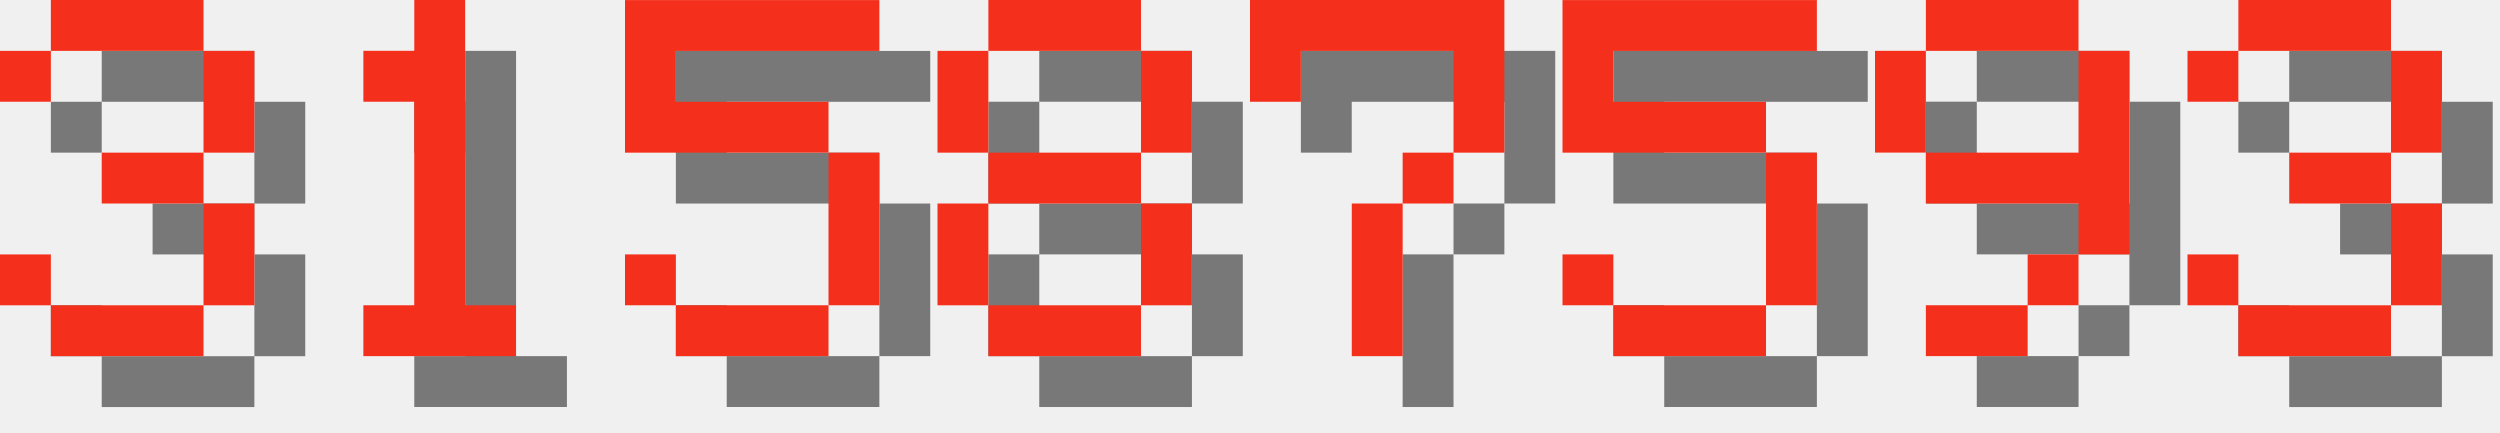
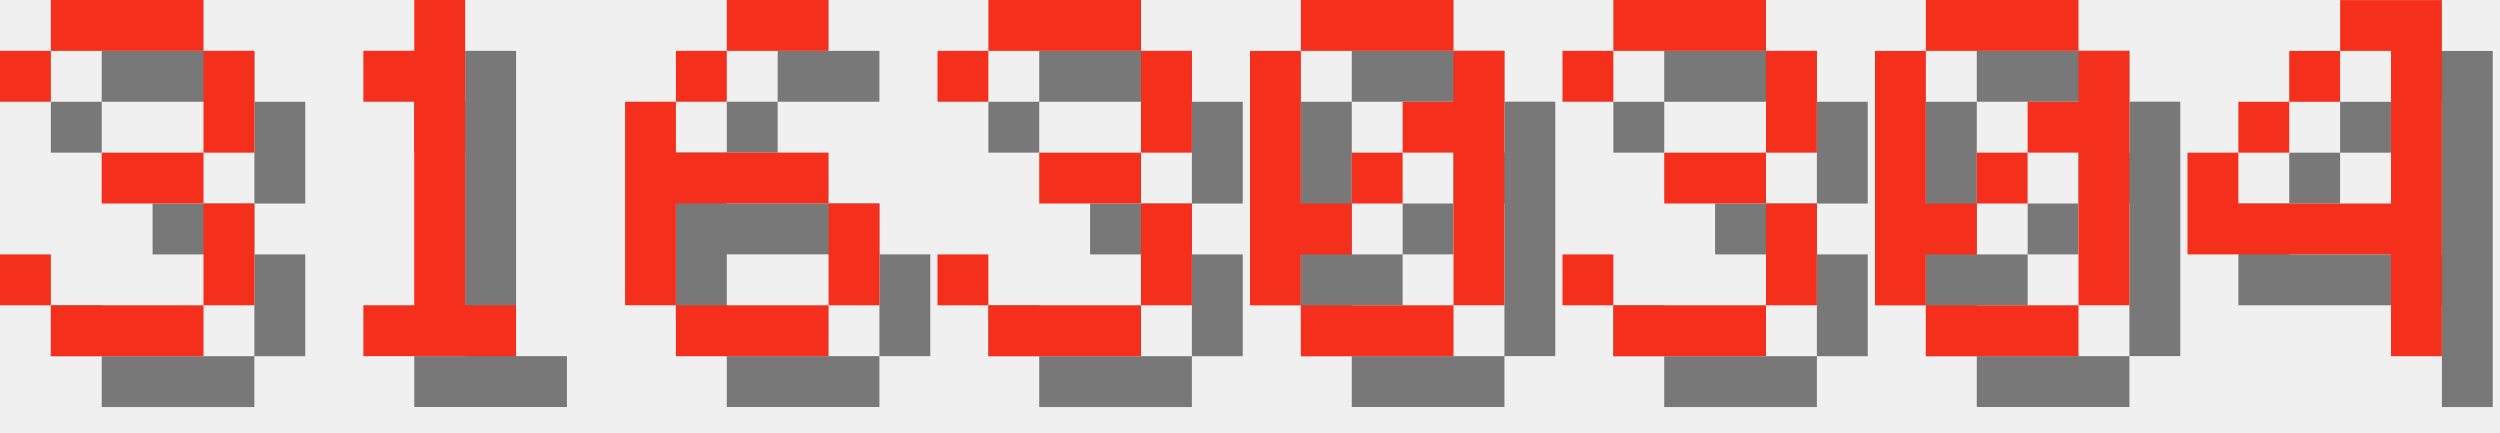
<svg xmlns="http://www.w3.org/2000/svg" version="1.1" width="208.0" height="36">
  <style>
        .text-foreground {
            fill: #F4301C;
        }
        .text-shadow {
            fill: #000000;
            fill-opacity: 0.5;
        }
    </style>
  <g class="digit" id="digit_3" transform="translate(0.0, 0), scale(4)">
    <path id="digit_3_shadow" class="text-shadow" d="m1.058 2.117v1.058h1.058v-1.058h3.175v2.117h-2.117v1.058h2.117v2.117h-3.175v-1.058h-1.058v1.058h1.058v1.058h3.175v-1.058h1.058v-2.117h-1.058v-1.058h1.058v-2.117h-1.058v-1.058h-3.175v1.058h-1.058z" fill-opacity=".5" style="paint-order:stroke fill markers" />
    <path id="digit_3_fg" class="text-foreground" d="m0 1.058v1.058h1.058v-1.058h3.175v2.117h-2.117v1.058h2.117v2.117h-3.175v-1.058h-1.058v1.058h1.058v1.058h3.175v-1.058h1.058v-2.117h-1.058v-1.058h1.058v-2.117h-1.058v-1.058h-3.175v1.058h-1.058z" fill="#fff" style="paint-order:stroke fill markers" />
  </g>
  <g class="digit" id="digit_1" transform="translate(26.0, 0), scale(4)">
    <path id="digit_1_shadow" class="text-shadow" d="m2.117 2.117v1.058h1.058v4.233h-1.058v1.058h3.175v-1.058h-1.058v-6.35h-1.058v1.058h-1.058z" fill-opacity=".5" style="paint-order:stroke fill markers" />
    <path id="digit_1_fg" class="text-foreground" d="m1.058 1.058v1.058h1.058v4.233h-1.058v1.058h3.175v-1.058h-1.058v-6.35h-1.058v1.058h-1.058z" fill="#fff" style="paint-order:stroke fill markers" />
  </g>
-   <g class="digit" id="digit_5" transform="translate(52.0, 0), scale(4)">
-     <path id="digit_5_shadow" class="text-shadow" d="m1.058 1.058v3.175h4.233v3.175h-3.175v-1.058h-1.058v1.058h1.058v1.058h3.175v-1.058h1.058v-3.175h-1.058v-1.058h-3.175v-1.058h4.233v-1.058h-5.292z" fill-opacity=".5" style="paint-order:stroke fill markers" />
-     <path id="digit_5_fg" class="text-foreground" d="m0 0v3.175h4.233v3.175h-3.175v-1.058h-1.058v1.058h1.058v1.058h3.175v-1.058h1.058v-3.175h-1.058v-1.058h-3.175v-1.058h4.233v-1.058h-5.292z" fill="#fff" style="paint-order:stroke fill markers" />
+   <g class="digit" id="digit_6" transform="translate(52.0, 0), scale(4)">
+     <path id="digit_6_shadow" class="text-shadow" d="m3.175 1.058v1.058h2.117v-1.058h-2.117zm0 1.058h-1.058v1.058h1.058v-1.058zm-1.058 1.058h-1.058v4.233h1.058v-2.117h3.175v-1.058h-3.175v-1.058zm3.175 2.117v2.117h1.058v-2.117h-1.058zm0 2.117h-3.175v1.058h3.175v-1.058z" fill-opacity=".5" style="paint-order:stroke fill markers" />
+     <path id="digit_6_fg" class="text-foreground" d="m2.117 0v1.058h2.117v-1.058h-2.117zm0 1.058h-1.058v1.058h1.058v-1.058zm-1.058 1.058h-1.058v4.233h1.058v-2.117h3.175v-1.058h-3.175v-1.058zm3.175 2.117v2.117h1.058v-2.117h-1.058zm0 2.117h-3.175v1.058h3.175v-1.058z" fill="#fff" style="paint-order:stroke fill markers" />
  </g>
-   <g class="digit" id="digit_8" transform="translate(78.0, 0), scale(4)">
-     <path id="digit_8_shadow" class="text-shadow" d="m2.117 1.058v1.058h3.175v-1.058h-3.175zm3.175 1.058v2.117h1.058v-2.117h-1.058zm0 2.117h-3.175v1.058h3.175v-1.058zm0 1.058v2.117h1.058v-2.117h-1.058zm0 2.117h-3.175v1.058h3.175v-1.058zm-3.175 0v-2.117h-1.058v2.117h1.058zm0-3.175v-2.117h-1.058v2.117h1.058z" fill-opacity=".5" style="paint-order:stroke fill markers" />
-     <path id="digit_8_fg" class="text-foreground" d="m1.058 0v1.058h3.175v-1.058h-3.175zm3.175 1.058v2.117h1.058v-2.117h-1.058zm0 2.117h-3.175v1.058h3.175v-1.058zm0 1.058v2.117h1.058v-2.117h-1.058zm0 2.117h-3.175v1.058h3.175v-1.058zm-3.175 0v-2.117h-1.058v2.117h1.058zm0-3.175v-2.117h-1.058v2.117h1.058z" fill="#fff" style="paint-order:stroke fill markers" />
-   </g>
-   <g class="digit" id="digit_7" transform="translate(104.0, 0), scale(4)">
-     <path id="digit_7_shadow" class="text-shadow" d="m1.058 1.058 2e-6 2.117h1.058v-1.058h3.175v1.058l2e-7 1.058h-1.058v1.058h-1.058l4e-7 3.175 1.058 1e-7v-3.175h1.058v-1.058h1.058l5e-7 -1.058v-2.117z" fill-opacity=".5" style="paint-order:stroke fill markers" />
-     <path id="digit_7_fg" class="text-foreground" d="m0 0 2e-6 2.117h1.058v-1.058h3.175v1.058l2e-7 1.058h-1.058v1.058h-1.058l4e-7 3.175 1.058 1e-7v-3.175h1.058v-1.058h1.058l5e-7 -1.058v-2.117z" fill="#fff" style="paint-order:stroke fill markers" />
-   </g>
-   <g class="digit" id="digit_5" transform="translate(130.0, 0), scale(4)">
-     <path id="digit_5_shadow" class="text-shadow" d="m1.058 1.058v3.175h4.233v3.175h-3.175v-1.058h-1.058v1.058h1.058v1.058h3.175v-1.058h1.058v-3.175h-1.058v-1.058h-3.175v-1.058h4.233v-1.058h-5.292z" fill-opacity=".5" style="paint-order:stroke fill markers" />
-     <path id="digit_5_fg" class="text-foreground" d="m0 0v3.175h4.233v3.175h-3.175v-1.058h-1.058v1.058h1.058v1.058h3.175v-1.058h1.058v-3.175h-1.058v-1.058h-3.175v-1.058h4.233v-1.058h-5.292z" fill="#fff" style="paint-order:stroke fill markers" />
-   </g>
-   <g class="digit" id="digit_9" transform="translate(156.0, 0), scale(4)">
-     <path id="digit_9_shadow" class="text-shadow" d="m2.117 1.058v1.058h3.175v-1.058h-3.175zm3.175 1.058v2.117h-3.175v1.058h3.175v1.058h1.058v-4.233h-1.058zm0 4.233h-1.058v1.058h1.058v-1.058zm-1.058 1.058h-2.117v1.058h2.117v-1.058zm-2.117-3.175v-2.117h-1.058v2.117h1.058z" fill-opacity=".5" style="paint-order:stroke fill markers" />
-     <path id="digit_9_fg" class="text-foreground" d="m1.058 0v1.058h3.175v-1.058h-3.175zm3.175 1.058v2.117h-3.175v1.058h3.175v1.058h1.058v-4.233h-1.058zm0 4.233h-1.058v1.058h1.058v-1.058zm-1.058 1.058h-2.117v1.058h2.117v-1.058zm-2.117-3.175v-2.117h-1.058v2.117h1.058z" fill="#fff" style="paint-order:stroke fill markers" />
-   </g>
-   <g class="digit" id="digit_3" transform="translate(182.0, 0), scale(4)">
+   <g class="digit" id="digit_3" transform="translate(78.0, 0), scale(4)">
    <path id="digit_3_shadow" class="text-shadow" d="m1.058 2.117v1.058h1.058v-1.058h3.175v2.117h-2.117v1.058h2.117v2.117h-3.175v-1.058h-1.058v1.058h1.058v1.058h3.175v-1.058h1.058v-2.117h-1.058v-1.058h1.058v-2.117h-1.058v-1.058h-3.175v1.058h-1.058z" fill-opacity=".5" style="paint-order:stroke fill markers" />
    <path id="digit_3_fg" class="text-foreground" d="m0 1.058v1.058h1.058v-1.058h3.175v2.117h-2.117v1.058h2.117v2.117h-3.175v-1.058h-1.058v1.058h1.058v1.058h3.175v-1.058h1.058v-2.117h-1.058v-1.058h1.058v-2.117h-1.058v-1.058h-3.175v1.058h-1.058z" fill="#fff" style="paint-order:stroke fill markers" />
  </g>
+   <g class="digit" id="digit_0" transform="translate(104.0, 0), scale(4)">
+     <path id="digit_0_shadow" class="text-shadow" d="m2.117 1.058v1.058h3.175v-1.058h-3.175zm3.175 1.058v1.058h-1.058v1.058h1.058v3.175h1.058v-5.292h-1.058zm0 5.292h-3.175v1.058h3.175v-1.058zm-3.175 0v-1.058h1.058v-1.058h-1.058v-3.175h-1.058v5.292h1.058zm1.058-2.117h1.058v-1.058h-1.058v1.058z" fill-opacity=".5" style="paint-order:stroke fill markers" />
+     <path id="digit_0_fg" class="text-foreground" d="m1.058 0v1.058h3.175v-1.058h-3.175zm3.175 1.058v1.058h-1.058v1.058h1.058v3.175h1.058v-5.292h-1.058zm0 5.292h-3.175v1.058h3.175v-1.058zm-3.175 0v-1.058h1.058v-1.058h-1.058v-3.175h-1.058v5.292h1.058zm1.058-2.117h1.058v-1.058h-1.058v1.058z" fill="#fff" style="paint-order:stroke fill markers" />
+   </g>
+   <g class="digit" id="digit_3" transform="translate(130.0, 0), scale(4)">
+     <path id="digit_3_shadow" class="text-shadow" d="m1.058 2.117v1.058h1.058v-1.058h3.175v2.117h-2.117v1.058h2.117v2.117h-3.175v-1.058h-1.058v1.058h1.058v1.058h3.175v-1.058h1.058v-2.117h-1.058v-1.058h1.058v-2.117h-1.058v-1.058h-3.175v1.058h-1.058z" fill-opacity=".5" style="paint-order:stroke fill markers" />
+     <path id="digit_3_fg" class="text-foreground" d="m0 1.058v1.058h1.058v-1.058h3.175v2.117h-2.117v1.058h2.117v2.117h-3.175v-1.058h-1.058v1.058h1.058v1.058h3.175v-1.058h1.058v-2.117h-1.058v-1.058h1.058v-2.117h-1.058v-1.058h-3.175v1.058h-1.058z" fill="#fff" style="paint-order:stroke fill markers" />
+   </g>
+   <g class="digit" id="digit_0" transform="translate(156.0, 0), scale(4)">
+     <path id="digit_0_shadow" class="text-shadow" d="m2.117 1.058v1.058h3.175v-1.058h-3.175zm3.175 1.058v1.058h-1.058v1.058h1.058v3.175h1.058v-5.292h-1.058zm0 5.292h-3.175v1.058h3.175v-1.058zm-3.175 0v-1.058h1.058v-1.058h-1.058v-3.175h-1.058v5.292h1.058zm1.058-2.117h1.058v-1.058h-1.058v1.058z" fill-opacity=".5" style="paint-order:stroke fill markers" />
+     <path id="digit_0_fg" class="text-foreground" d="m1.058 0v1.058h3.175v-1.058h-3.175zm3.175 1.058v1.058h-1.058v1.058h1.058v3.175h1.058v-5.292h-1.058zm0 5.292h-3.175v1.058h3.175v-1.058zm-3.175 0v-1.058h1.058v-1.058h-1.058v-3.175h-1.058v5.292h1.058zm1.058-2.117h1.058v-1.058h-1.058v1.058z" fill="#fff" style="paint-order:stroke fill markers" />
+   </g>
+   <g class="digit" id="digit_4" transform="translate(182.0, 0), scale(4)">
+     <path id="digit_4_shadow" class="text-shadow" d="m4.233 1.058v1.058h1.058v3.175h-3.175v-1.058h-1.058v2.117h4.233v2.117h1.058v-7.408h-2.117zm-2.117 3.175h1.058v-1.058h-1.058v1.058zm1.058-1.058h1.058v-1.058h-1.058v1.058z" fill-opacity=".5" style="paint-order:stroke fill markers" />
+     <path id="digit_4_fg" class="text-foreground" d="m3.175 0v1.058h1.058v3.175h-3.175v-1.058h-1.058v2.117h4.233v2.117h1.058v-7.408h-2.117zm-2.117 3.175h1.058v-1.058h-1.058v1.058zm1.058-1.058h1.058v-1.058h-1.058v1.058z" fill="#fff" style="paint-order:stroke fill markers" />
+   </g>
</svg>
